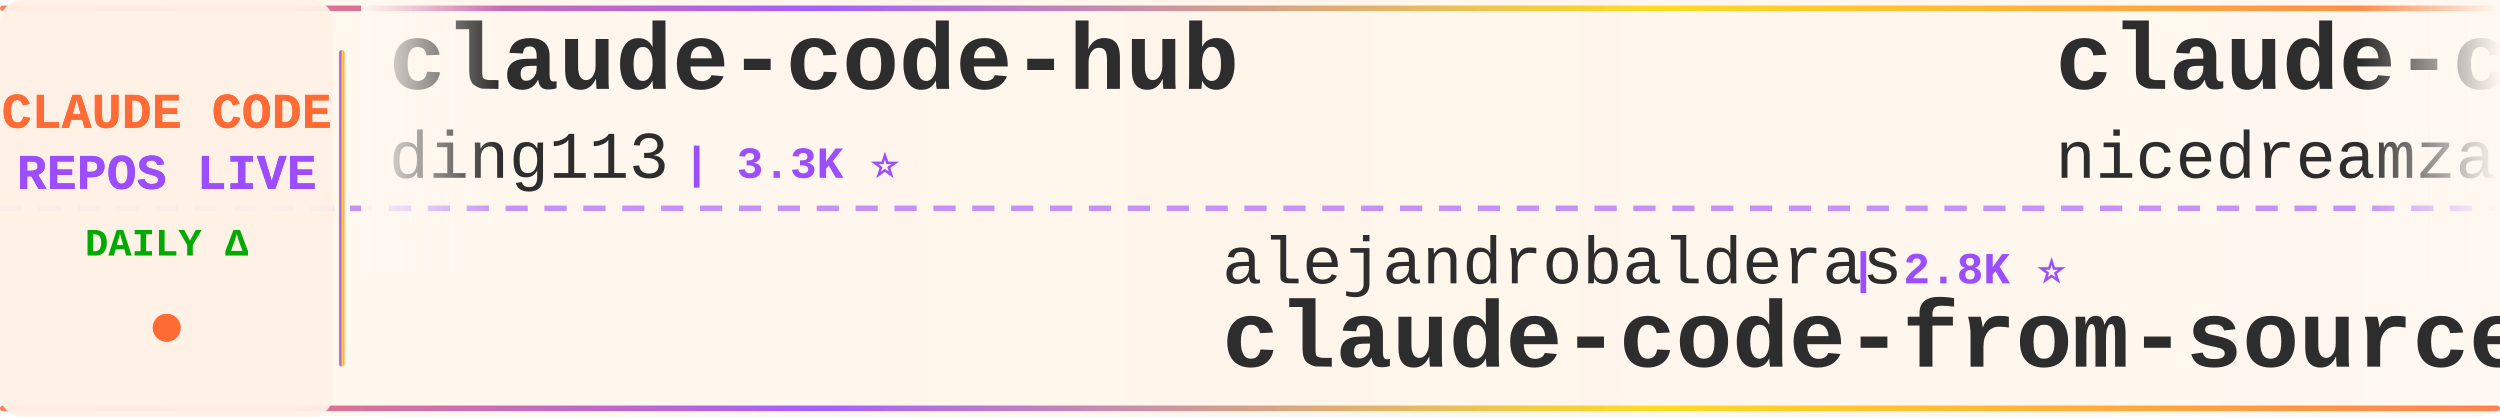
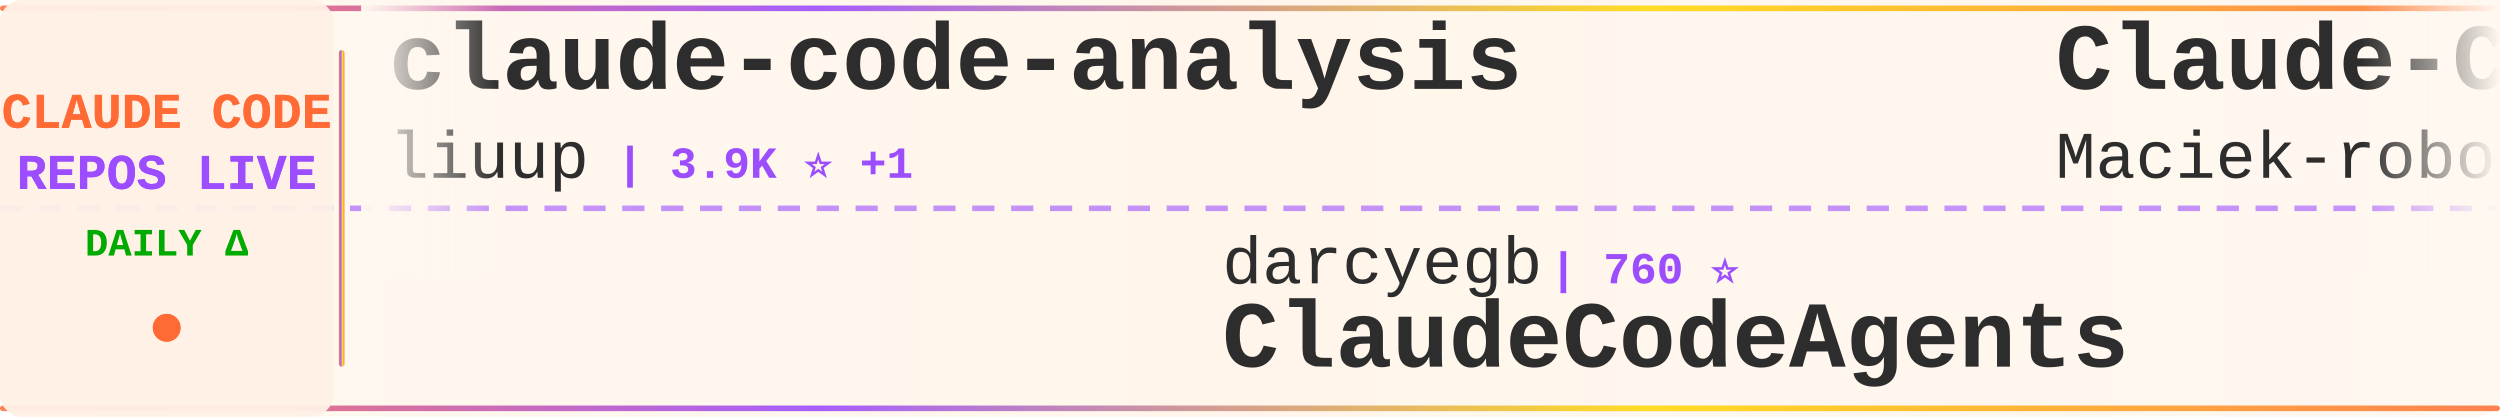
<svg xmlns="http://www.w3.org/2000/svg" width="900" height="150">
  <defs>
    <linearGradient id="tickerBg" x1="0%" y1="0%" x2="100%" y2="0%">
      <stop offset="0%" style="stop-color:#fff8f0;stop-opacity:0.98" />
      <stop offset="50%" style="stop-color:#fff5eb;stop-opacity:1" />
      <stop offset="100%" style="stop-color:#fff8f0;stop-opacity:0.98" />
    </linearGradient>
    <linearGradient id="borderGrad" x1="0%" y1="0%" x2="100%" y2="0%">
      <stop offset="0%" style="stop-color:#FF6B35;stop-opacity:0.85">
        <animate attributeName="stop-opacity" values="0.85;1;0.85" dur="2s" repeatCount="indefinite" />
      </stop>
      <stop offset="33%" style="stop-color:#9C4EFF;stop-opacity:0.9">
        <animate attributeName="stop-opacity" values="0.9;1;0.9" dur="2.2s" repeatCount="indefinite" />
      </stop>
      <stop offset="66%" style="stop-color:#FFD700;stop-opacity:0.85">
        <animate attributeName="stop-opacity" values="0.85;1;0.85" dur="1.8s" repeatCount="indefinite" />
      </stop>
      <stop offset="100%" style="stop-color:#FF6B35;stop-opacity:0.85">
        <animate attributeName="stop-opacity" values="0.85;1;0.85" dur="2s" repeatCount="indefinite" />
      </stop>
    </linearGradient>
    <filter id="textGlow">
      <feGaussianBlur stdDeviation="0.15" result="coloredBlur" />
      <feMerge>
        <feMergeNode in="coloredBlur" />
        <feMergeNode in="SourceGraphic" />
      </feMerge>
    </filter>
    <filter id="metricGlow">
      <feGaussianBlur stdDeviation="0.2" result="coloredBlur" />
      <feMerge>
        <feMergeNode in="coloredBlur" />
        <feMergeNode in="SourceGraphic" />
      </feMerge>
    </filter>
    <linearGradient id="leftFade" x1="0%" y1="0%" x2="100%" y2="0%">
      <stop offset="0%" style="stop-color:#fff8f0;stop-opacity:1" />
      <stop offset="100%" style="stop-color:#fff8f0;stop-opacity:0" />
    </linearGradient>
    <linearGradient id="rightFade" x1="0%" y1="0%" x2="100%" y2="0%">
      <stop offset="0%" style="stop-color:#fff8f0;stop-opacity:0" />
      <stop offset="100%" style="stop-color:#fff8f0;stop-opacity:1" />
    </linearGradient>
  </defs>
  <rect width="900" height="150" fill="url(#tickerBg)" rx="8" />
  <rect x="0" y="2" width="900" height="2" fill="url(#borderGrad)" rx="1" />
  <rect x="0" y="146" width="900" height="2" fill="url(#borderGrad)" rx="1" />
  <line x1="0" y1="75" x2="900" y2="75" stroke="#9C4EFF" stroke-width="2" stroke-dasharray="8 6" opacity="0.6" />
  <rect x="0" y="0" width="120" height="150" fill="#fff0e6" opacity="0.95" rx="8" />
  <text x="60" y="46" font-family="'Courier New', monospace" font-size="18" font-weight="bold" fill="#FF6B35" text-anchor="middle" filter="url(#textGlow)">
    CLAUDE CODE
  </text>
  <text x="60" y="68" font-family="'Courier New', monospace" font-size="18" font-weight="bold" fill="#9C4EFF" text-anchor="middle" filter="url(#textGlow)">
    REPOS LIVE
  </text>
  <text x="60" y="92" font-family="'Courier New', monospace" font-size="14" font-weight="bold" fill="#00aa00" text-anchor="middle">
    DAILY Δ
  </text>
  <circle cx="60" cy="118" r="5" fill="#FF6B35" filter="url(#metricGlow)">
    <animate attributeName="r" values="4;6;4" dur="1.5s" repeatCount="indefinite" />
    <animate attributeName="opacity" values="0.6;1;0.6" dur="1.5s" repeatCount="indefinite" />
  </circle>
  <rect x="122" y="18" width="2" height="114" fill="url(#borderGrad)" rx="1" />
  <clipPath id="tickerClip">
    <rect x="130" y="0" width="770" height="150" />
  </clipPath>
  <g clip-path="url(#tickerClip)">
    <g id="tickerItems">
      <animateTransform attributeName="transform" attributeType="XML" type="translate" from="0 0" to="-3000 0" dur="54s" repeatCount="indefinite" />
      <g transform="translate(0, 0)">
-         <text x="140" y="32" font-family="'Courier New', monospace" font-size="34" font-weight="bold" fill="#2d2d2d">claude-code-hub</text>
-         <text x="140" y="64" font-family="'Courier New', monospace" font-size="24" font-weight="normal" fill="#2d2d2d" opacity="1.0">ding113</text>
-         <text x="246" y="64" font-family="'Courier New', monospace" font-size="16" font-weight="bold" fill="#9C4EFF"> | 3.3K ⭐</text>
+         <text x="140" y="32" font-family="'Courier New', monospace" font-size="34" font-weight="bold" fill="#2d2d2d">claude-code-analysis</text>
+         <text x="140" y="64" font-family="'Courier New', monospace" font-size="24" font-weight="normal" fill="#2d2d2d" opacity="1.0">liuup</text>
+         <text x="222" y="64" font-family="'Courier New', monospace" font-size="16" font-weight="bold" fill="#9C4EFF"> | 3.9K ⭐ +1</text>
      </g>
      <g transform="translate(300, 0)">
-         <text x="140" y="102" font-family="'Courier New', monospace" font-size="24" font-weight="normal" fill="#2d2d2d" opacity="1.0">alejandrobalderas</text>
-         <text x="366" y="102" font-family="'Courier New', monospace" font-size="16" font-weight="bold" fill="#9C4EFF"> | 2.8K ⭐</text>
-         <text x="140" y="132" font-family="'Courier New', monospace" font-size="34" font-weight="bold" fill="#2d2d2d">claude-code-from-source</text>
+         <text x="140" y="102" font-family="'Courier New', monospace" font-size="24" font-weight="normal" fill="#2d2d2d" opacity="1.0">darcyegb</text>
+         <text x="258" y="102" font-family="'Courier New', monospace" font-size="16" font-weight="bold" fill="#9C4EFF"> | 760 ⭐</text>
+         <text x="140" y="132" font-family="'Courier New', monospace" font-size="34" font-weight="bold" fill="#2d2d2d">ClaudeCodeAgents</text>
      </g>
      <g transform="translate(600, 0)">
-         <text x="140" y="32" font-family="'Courier New', monospace" font-size="34" font-weight="bold" fill="#2d2d2d">claude-code-local</text>
-         <text x="140" y="64" font-family="'Courier New', monospace" font-size="24" font-weight="normal" fill="#2d2d2d" opacity="1.0">nicedreamzapp</text>
-         <text x="318" y="64" font-family="'Courier New', monospace" font-size="16" font-weight="bold" fill="#9C4EFF"> | 3.2K ⭐ +1</text>
+         <text x="140" y="32" font-family="'Courier New', monospace" font-size="34" font-weight="bold" fill="#2d2d2d">Claude-Code-Usage-Monito...</text>
+         <text x="140" y="64" font-family="'Courier New', monospace" font-size="24" font-weight="normal" fill="#2d2d2d" opacity="1.0">Maciek-roboblog</text>
+         <text x="342" y="64" font-family="'Courier New', monospace" font-size="16" font-weight="bold" fill="#9C4EFF"> | 8.7K ⭐ +1</text>
      </g>
      <g transform="translate(900, 0)">
-         <text x="140" y="102" font-family="'Courier New', monospace" font-size="24" font-weight="normal" fill="#2d2d2d" opacity="1.0">Donchitos</text>
-         <text x="270" y="102" font-family="'Courier New', monospace" font-size="16" font-weight="bold" fill="#9C4EFF"> | 24.6K ⭐ +24</text>
-         <text x="140" y="132" font-family="'Courier New', monospace" font-size="34" font-weight="bold" fill="#2d2d2d">Claude-Code-Game-Studios</text>
+         <text x="140" y="102" font-family="'Courier New', monospace" font-size="24" font-weight="normal" fill="#2d2d2d" opacity="1.0">WorldFlowAI</text>
+         <text x="294" y="102" font-family="'Courier New', monospace" font-size="16" font-weight="bold" fill="#9C4EFF"> | 1.8K ⭐ +15</text>
+         <text x="140" y="132" font-family="'Courier New', monospace" font-size="34" font-weight="bold" fill="#2d2d2d">everything-claude-code</text>
      </g>
      <g transform="translate(1200, 0)">
+         <text x="140" y="32" font-family="'Courier New', monospace" font-size="34" font-weight="bold" fill="#2d2d2d">claude-code-guide</text>
+         <text x="140" y="64" font-family="'Courier New', monospace" font-size="24" font-weight="normal" fill="#2d2d2d" opacity="1.0">Cranot</text>
+         <text x="234" y="64" font-family="'Courier New', monospace" font-size="16" font-weight="bold" fill="#9C4EFF"> | 2.9K ⭐</text>
+       </g>
+       <g transform="translate(1500, 0)">
+         <text x="140" y="102" font-family="'Courier New', monospace" font-size="24" font-weight="normal" fill="#2d2d2d" opacity="1.0">huangserva</text>
+         <text x="282" y="102" font-family="'Courier New', monospace" font-size="16" font-weight="bold" fill="#9C4EFF"> | 626 ⭐</text>
+         <text x="140" y="132" font-family="'Courier New', monospace" font-size="34" font-weight="bold" fill="#2d2d2d">claude-code-cli</text>
+       </g>
+       <g transform="translate(1800, 0)">
+         <text x="140" y="32" font-family="'Courier New', monospace" font-size="34" font-weight="bold" fill="#2d2d2d">ralph-claude-code</text>
+         <text x="140" y="64" font-family="'Courier New', monospace" font-size="24" font-weight="normal" fill="#2d2d2d" opacity="1.0">frankbria</text>
+         <text x="270" y="64" font-family="'Courier New', monospace" font-size="16" font-weight="bold" fill="#9C4EFF"> | 9.6K ⭐</text>
+       </g>
+       <g transform="translate(2100, 0)">
+         <text x="140" y="102" font-family="'Courier New', monospace" font-size="24" font-weight="normal" fill="#2d2d2d" opacity="1.0">777genius</text>
+         <text x="270" y="102" font-family="'Courier New', monospace" font-size="16" font-weight="bold" fill="#9C4EFF"> | 928 ⭐ +1</text>
+         <text x="140" y="132" font-family="'Courier New', monospace" font-size="34" font-weight="bold" fill="#2d2d2d">claude-code-source-code</text>
+       </g>
+       <g transform="translate(2400, 0)">
        <text x="140" y="32" font-family="'Courier New', monospace" font-size="34" font-weight="bold" fill="#2d2d2d">claude-code-guide</text>
        <text x="140" y="64" font-family="'Courier New', monospace" font-size="24" font-weight="normal" fill="#2d2d2d" opacity="1.0">zebbern</text>
        <text x="246" y="64" font-family="'Courier New', monospace" font-size="16" font-weight="bold" fill="#9C4EFF"> | 4.6K ⭐ +1</text>
      </g>
-       <g transform="translate(1500, 0)">
-         <text x="140" y="102" font-family="'Courier New', monospace" font-size="24" font-weight="normal" fill="#2d2d2d" opacity="1.0">lorryjovens-hub</text>
-         <text x="342" y="102" font-family="'Courier New', monospace" font-size="16" font-weight="bold" fill="#9C4EFF"> | 1.7K ⭐ -2</text>
-         <text x="140" y="132" font-family="'Courier New', monospace" font-size="34" font-weight="bold" fill="#2d2d2d">claude-code-rust</text>
-       </g>
-       <g transform="translate(1800, 0)">
-         <text x="140" y="32" font-family="'Courier New', monospace" font-size="34" font-weight="bold" fill="#2d2d2d">claude-code-book</text>
-         <text x="140" y="64" font-family="'Courier New', monospace" font-size="24" font-weight="normal" fill="#2d2d2d" opacity="1.0">lintsinghua</text>
-         <text x="294" y="64" font-family="'Courier New', monospace" font-size="16" font-weight="bold" fill="#9C4EFF"> | 4.2K ⭐ +5</text>
-       </g>
-       <g transform="translate(2100, 0)">
-         <text x="140" y="102" font-family="'Courier New', monospace" font-size="24" font-weight="normal" fill="#2d2d2d" opacity="1.0">WorldFlowAI</text>
-         <text x="294" y="102" font-family="'Courier New', monospace" font-size="16" font-weight="bold" fill="#9C4EFF"> | 1.8K ⭐ +17</text>
-         <text x="140" y="132" font-family="'Courier New', monospace" font-size="34" font-weight="bold" fill="#2d2d2d">everything-claude-code</text>
-       </g>
-       <g transform="translate(2400, 0)">
-         <text x="140" y="32" font-family="'Courier New', monospace" font-size="34" font-weight="bold" fill="#2d2d2d">claude-code-action</text>
-         <text x="140" y="64" font-family="'Courier New', monospace" font-size="24" font-weight="normal" fill="#2d2d2d" opacity="1.0">anthropics</text>
-         <text x="282" y="64" font-family="'Courier New', monospace" font-size="16" font-weight="bold" fill="#9C4EFF"> | 8.7K ⭐ +8</text>
-       </g>
      <g transform="translate(2700, 0)">
-         <text x="140" y="102" font-family="'Courier New', monospace" font-size="24" font-weight="normal" fill="#2d2d2d" opacity="1.0">digitalsamba</text>
-         <text x="306" y="102" font-family="'Courier New', monospace" font-size="16" font-weight="bold" fill="#9C4EFF"> | 2.0K ⭐ +5</text>
-         <text x="140" y="132" font-family="'Courier New', monospace" font-size="34" font-weight="bold" fill="#2d2d2d">claude-code-video-toolki...</text>
+         <text x="140" y="102" font-family="'Courier New', monospace" font-size="24" font-weight="normal" fill="#2d2d2d" opacity="1.0">davila7</text>
+         <text x="246" y="102" font-family="'Courier New', monospace" font-size="16" font-weight="bold" fill="#9C4EFF"> | 30.4K ⭐ +3</text>
+         <text x="140" y="132" font-family="'Courier New', monospace" font-size="34" font-weight="bold" fill="#2d2d2d">claude-code-templates</text>
      </g>
      <g transform="translate(3000, 0)">
-         <text x="140" y="32" font-family="'Courier New', monospace" font-size="34" font-weight="bold" fill="#2d2d2d">claude-code-hub</text>
-         <text x="140" y="64" font-family="'Courier New', monospace" font-size="24" font-weight="normal" fill="#2d2d2d" opacity="1.0">ding113</text>
-         <text x="246" y="64" font-family="'Courier New', monospace" font-size="16" font-weight="bold" fill="#9C4EFF"> | 3.3K ⭐</text>
+         <text x="140" y="32" font-family="'Courier New', monospace" font-size="34" font-weight="bold" fill="#2d2d2d">claude-code-analysis</text>
+         <text x="140" y="64" font-family="'Courier New', monospace" font-size="24" font-weight="normal" fill="#2d2d2d" opacity="1.0">liuup</text>
+         <text x="222" y="64" font-family="'Courier New', monospace" font-size="16" font-weight="bold" fill="#9C4EFF"> | 3.9K ⭐ +1</text>
      </g>
      <g transform="translate(3300, 0)">
-         <text x="140" y="102" font-family="'Courier New', monospace" font-size="24" font-weight="normal" fill="#2d2d2d" opacity="1.0">alejandrobalderas</text>
-         <text x="366" y="102" font-family="'Courier New', monospace" font-size="16" font-weight="bold" fill="#9C4EFF"> | 2.8K ⭐</text>
-         <text x="140" y="132" font-family="'Courier New', monospace" font-size="34" font-weight="bold" fill="#2d2d2d">claude-code-from-source</text>
+         <text x="140" y="102" font-family="'Courier New', monospace" font-size="24" font-weight="normal" fill="#2d2d2d" opacity="1.0">darcyegb</text>
+         <text x="258" y="102" font-family="'Courier New', monospace" font-size="16" font-weight="bold" fill="#9C4EFF"> | 760 ⭐</text>
+         <text x="140" y="132" font-family="'Courier New', monospace" font-size="34" font-weight="bold" fill="#2d2d2d">ClaudeCodeAgents</text>
      </g>
      <g transform="translate(3600, 0)">
-         <text x="140" y="32" font-family="'Courier New', monospace" font-size="34" font-weight="bold" fill="#2d2d2d">claude-code-local</text>
-         <text x="140" y="64" font-family="'Courier New', monospace" font-size="24" font-weight="normal" fill="#2d2d2d" opacity="1.0">nicedreamzapp</text>
-         <text x="318" y="64" font-family="'Courier New', monospace" font-size="16" font-weight="bold" fill="#9C4EFF"> | 3.2K ⭐ +1</text>
+         <text x="140" y="32" font-family="'Courier New', monospace" font-size="34" font-weight="bold" fill="#2d2d2d">Claude-Code-Usage-Monito...</text>
+         <text x="140" y="64" font-family="'Courier New', monospace" font-size="24" font-weight="normal" fill="#2d2d2d" opacity="1.0">Maciek-roboblog</text>
+         <text x="342" y="64" font-family="'Courier New', monospace" font-size="16" font-weight="bold" fill="#9C4EFF"> | 8.7K ⭐ +1</text>
      </g>
      <g transform="translate(3900, 0)">
-         <text x="140" y="102" font-family="'Courier New', monospace" font-size="24" font-weight="normal" fill="#2d2d2d" opacity="1.0">Donchitos</text>
-         <text x="270" y="102" font-family="'Courier New', monospace" font-size="16" font-weight="bold" fill="#9C4EFF"> | 24.6K ⭐ +24</text>
-         <text x="140" y="132" font-family="'Courier New', monospace" font-size="34" font-weight="bold" fill="#2d2d2d">Claude-Code-Game-Studios</text>
+         <text x="140" y="102" font-family="'Courier New', monospace" font-size="24" font-weight="normal" fill="#2d2d2d" opacity="1.0">WorldFlowAI</text>
+         <text x="294" y="102" font-family="'Courier New', monospace" font-size="16" font-weight="bold" fill="#9C4EFF"> | 1.8K ⭐ +15</text>
+         <text x="140" y="132" font-family="'Courier New', monospace" font-size="34" font-weight="bold" fill="#2d2d2d">everything-claude-code</text>
      </g>
    </g>
  </g>
  <rect x="130" y="0" width="50" height="100" fill="url(#leftFade)" />
  <rect x="850" y="0" width="50" height="100" fill="url(#rightFade)" />
</svg>
